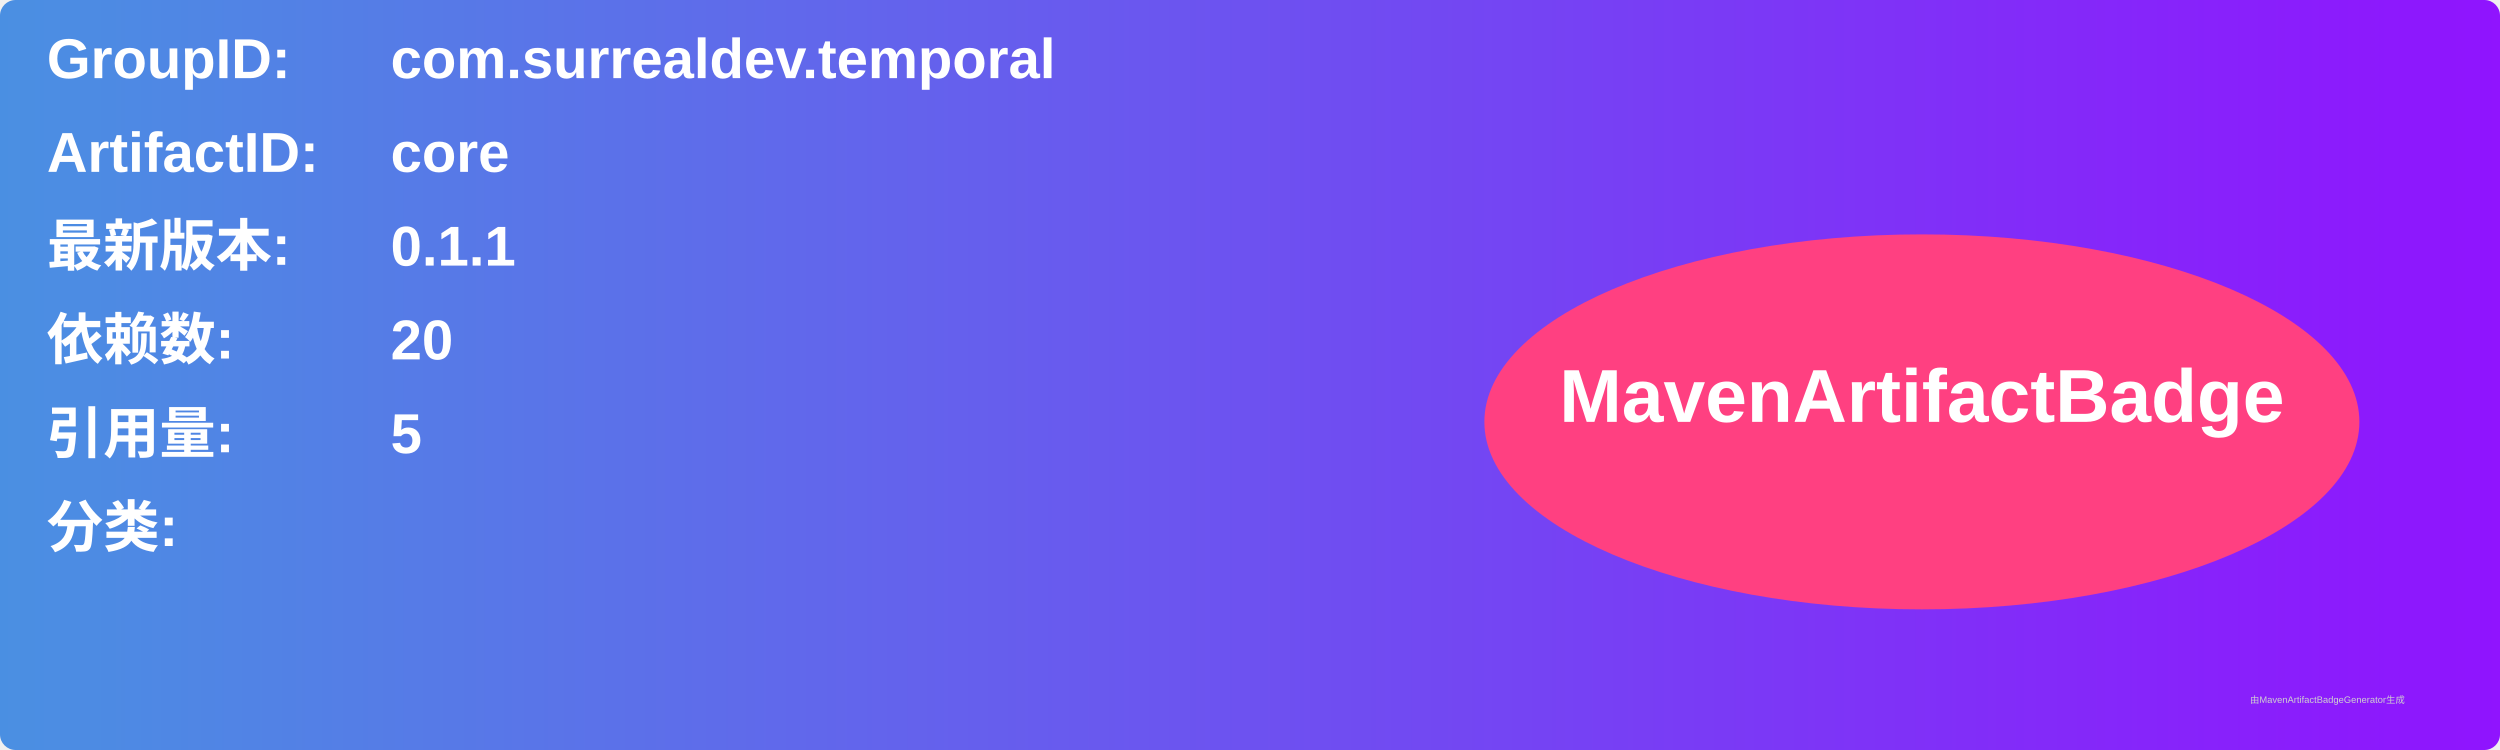
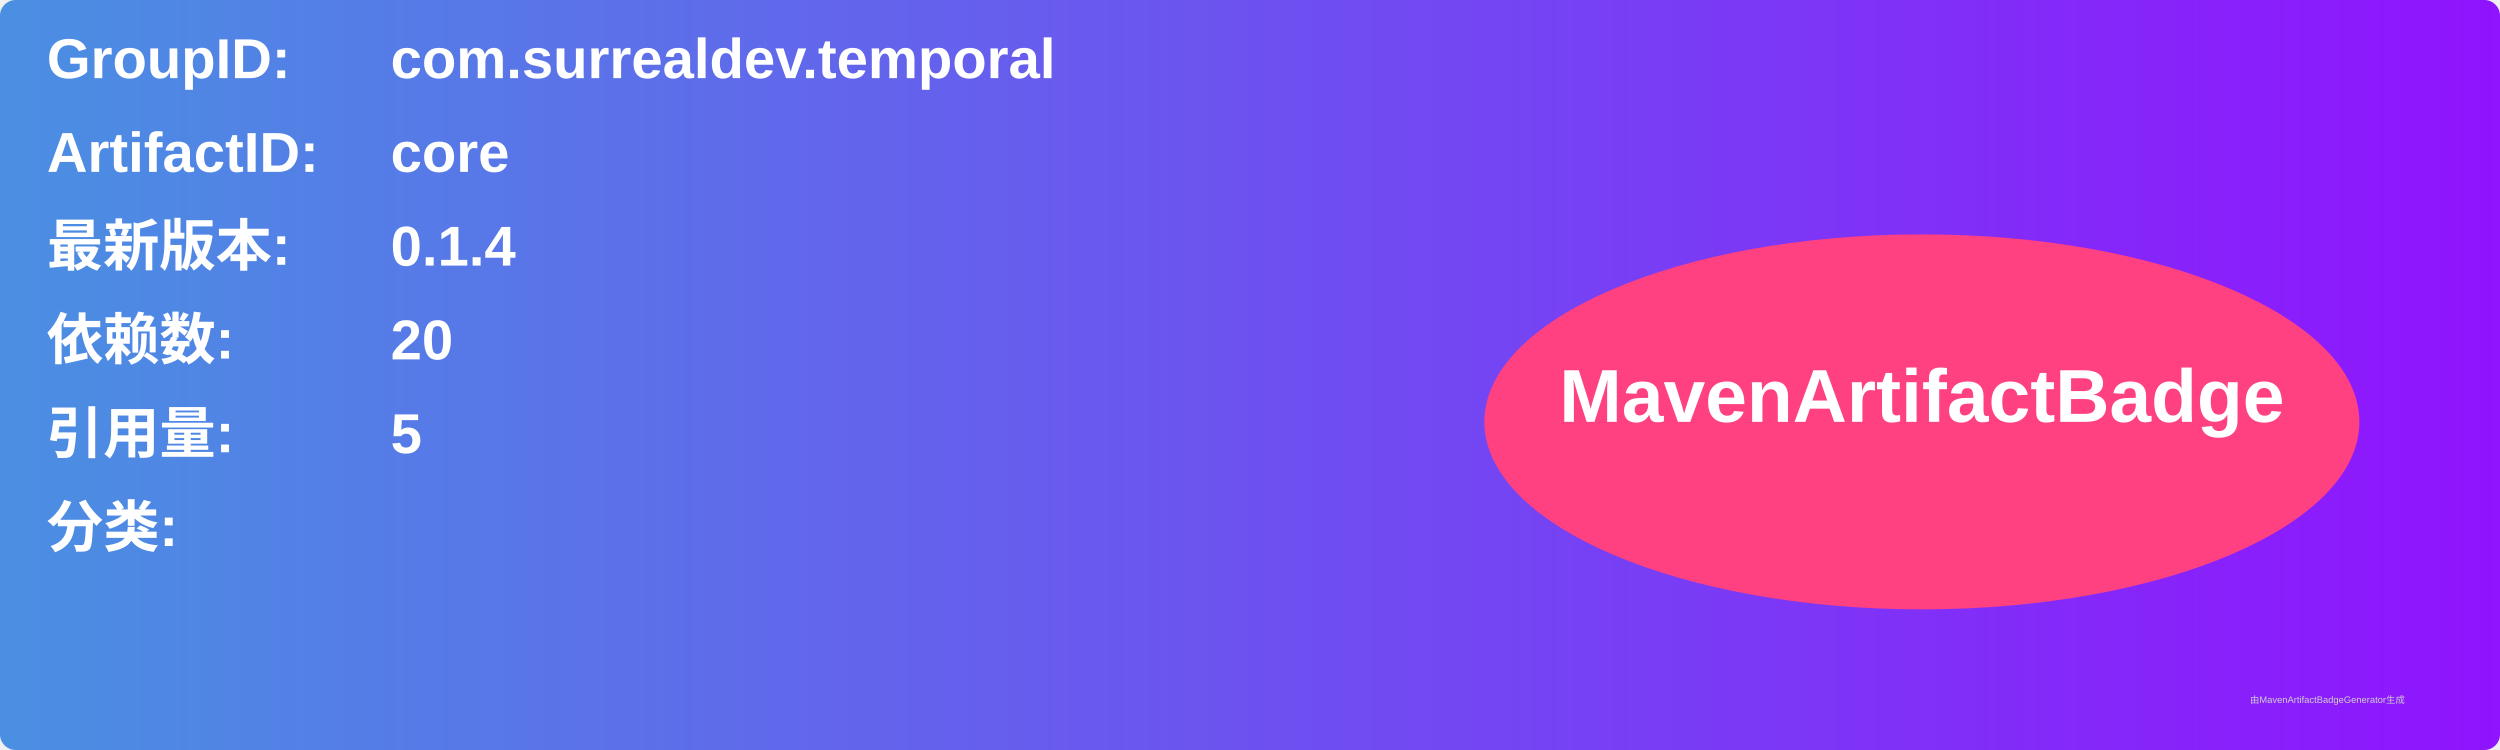
<svg xmlns="http://www.w3.org/2000/svg" width="800" height="240" viewBox="0 0 800 240">
  <linearGradient id="grad" x1="0%" y1="0%" x2="100%" y2="0%">
    <stop offset="0%" stop-color="#4a90e2" />
    <stop offset="100%" stop-color="#9013fe" />
  </linearGradient>
  <rect width="100%" height="100%" rx="5" ry="5" fill="url(#grad)" />
  <g transform="translate(15, 15)">
    <text x="0" y="10" font-family="Arial" font-size="18" fill="white" font-weight="bold" width="260">GroupID:</text>
    <text x="110" y="10" font-family="Arial" font-size="18" fill="white" font-weight="bold" width="460">com.surrealdev.temporal</text>
    <text x="0" y="40" font-family="Arial" font-size="18" fill="white" font-weight="bold" width="260">ArtifactID:</text>
    <text x="110" y="40" font-family="Arial" font-size="18" fill="white" font-weight="bold" width="460">core</text>
    <text x="0" y="70" font-family="Arial" font-size="18" fill="white" font-weight="bold">最新版本:</text>
    <text x="110" y="70" font-family="Arial" font-size="18" fill="white" font-weight="bold">
-       <tspan font-weight="bold">0.1.1</tspan>
+       <tspan font-weight="bold">0.1.4</tspan>
    </text>
    <text x="0" y="100" font-family="Arial" font-size="18" fill="white" font-weight="bold">依赖数: </text>
    <text x="110" y="100" font-family="Arial" font-size="18" fill="white">
      <tspan font-weight="bold">20</tspan>
    </text>
    <text x="0" y="130" font-family="Arial" font-size="18" fill="white" font-weight="bold">引用量: </text>
    <text x="110" y="130" font-family="Arial" font-size="18" fill="white">
      <tspan font-weight="bold">5</tspan>
    </text>
    <text x="0" y="160" font-family="Arial" font-size="18" fill="white" font-weight="bold">分类:</text>
    <text x="10" y="190" font-family="Arial" font-size="10" fill="white">
      <tspan font-weight="bold" />
    </text>
    <ellipse cx="600" cy="120" rx="140" ry="60" fill="#ff4081" />
    <text x="600" y="120" text-anchor="middle" font-family="Arial" font-size="24" fill="white" font-weight="bold">MavenArtifactBadge</text>
  </g>
  <text x="720" y="225" font-family="Arial" font-size="3" fill="#d0d0d0">由MavenArtifactBadgeGenerator生成</text>
</svg>
